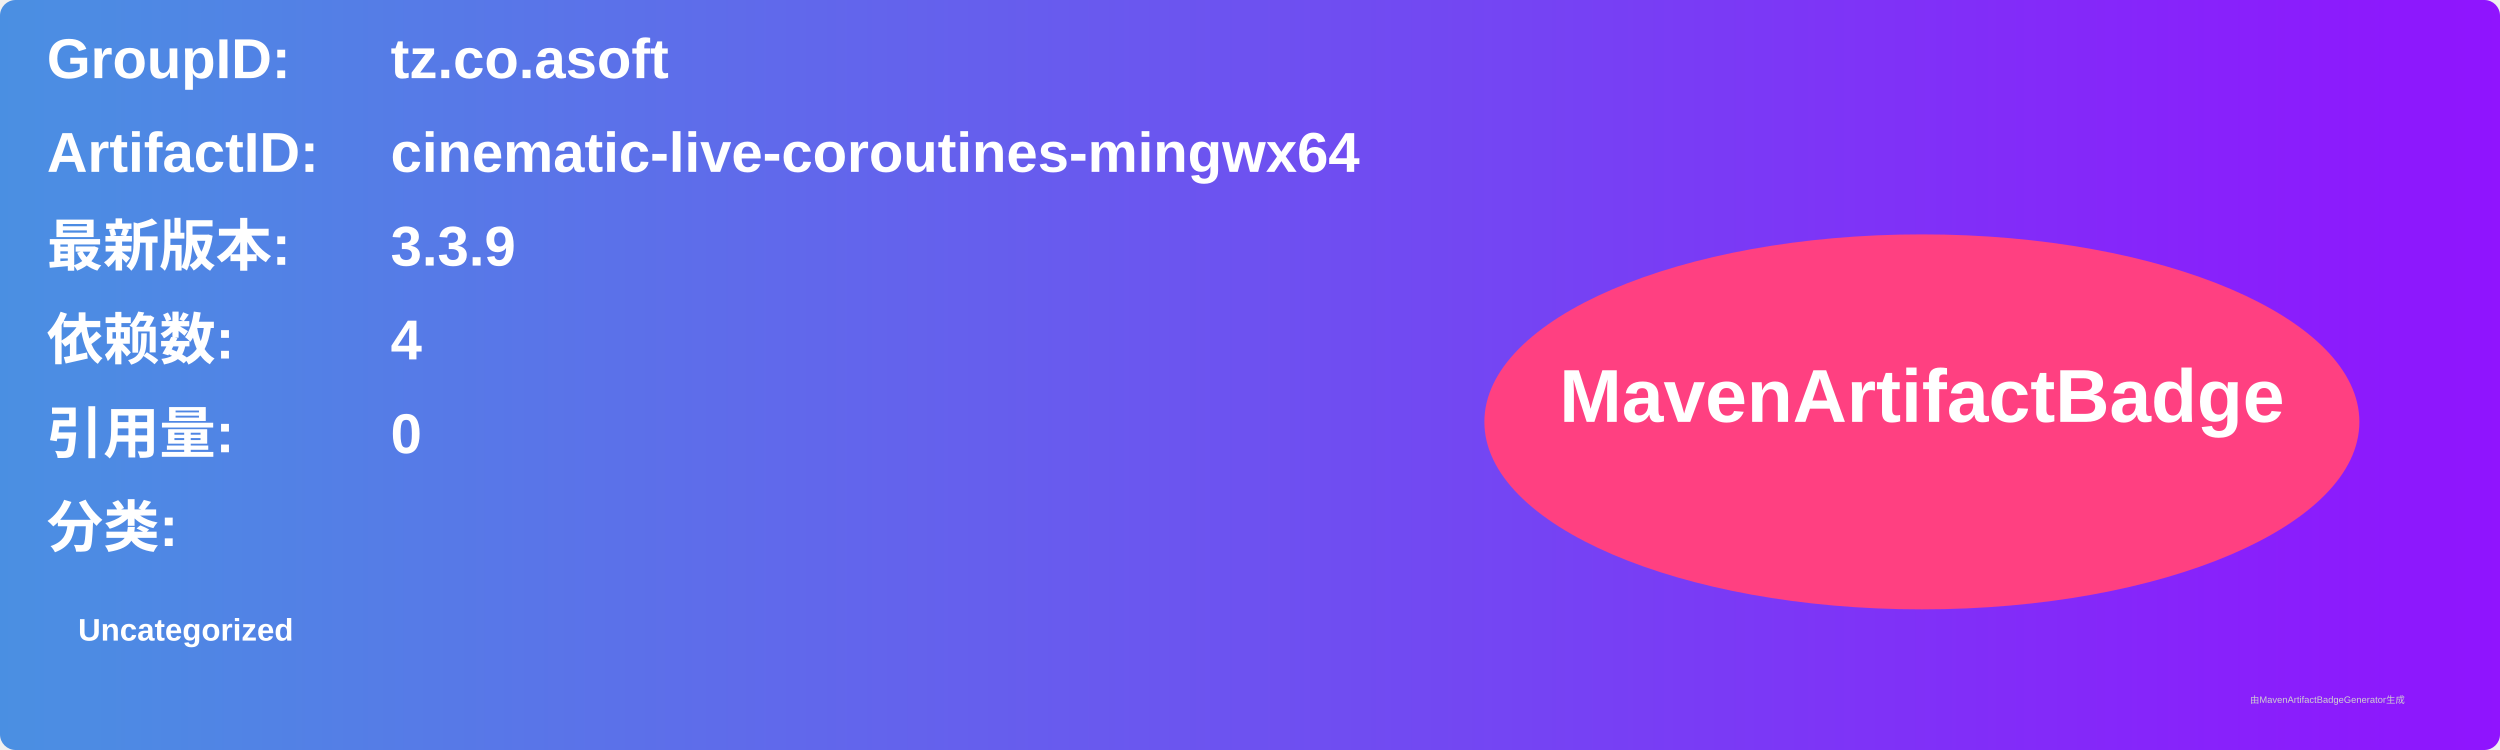
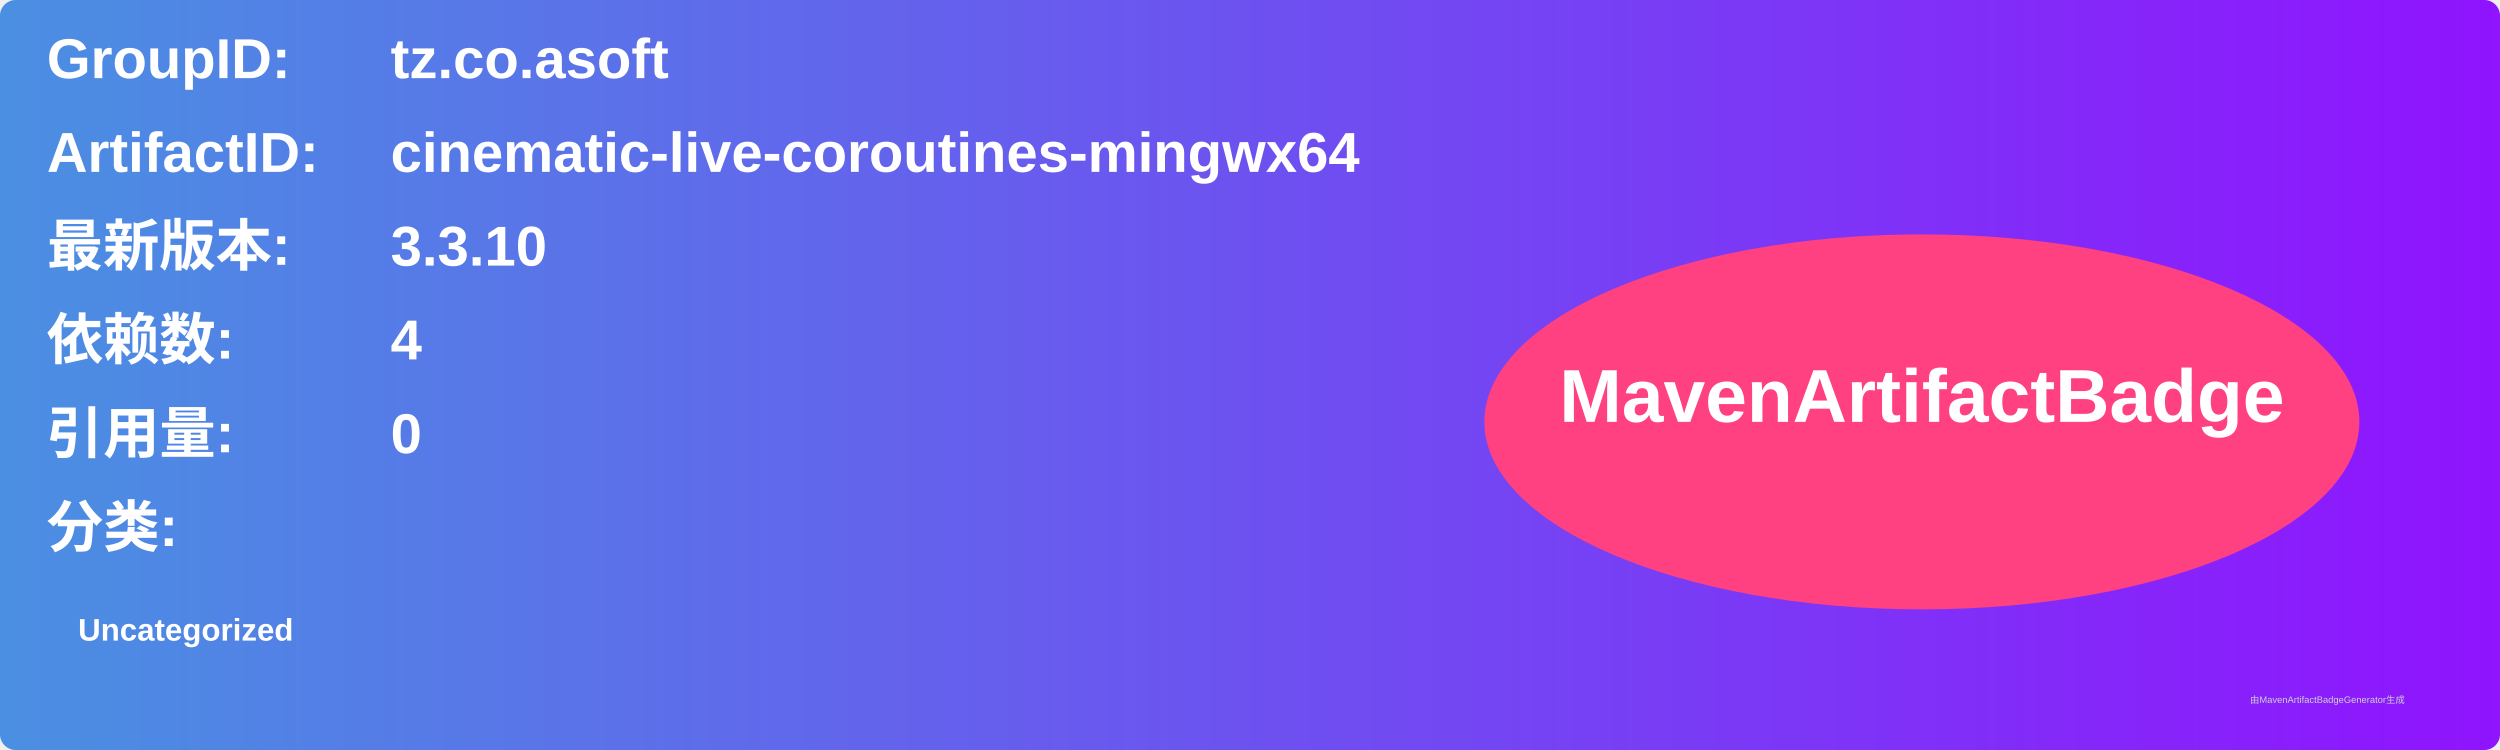
<svg xmlns="http://www.w3.org/2000/svg" width="800" height="240" viewBox="0 0 800 240">
  <linearGradient id="grad" x1="0%" y1="0%" x2="100%" y2="0%">
    <stop offset="0%" stop-color="#4a90e2" />
    <stop offset="100%" stop-color="#9013fe" />
  </linearGradient>
  <rect width="100%" height="100%" rx="5" ry="5" fill="url(#grad)" />
  <g transform="translate(15, 15)">
    <text x="0" y="10" font-family="Arial" font-size="18" fill="white" font-weight="bold" width="260">GroupID:</text>
    <text x="110" y="10" font-family="Arial" font-size="18" fill="white" font-weight="bold" width="460">tz.co.asoft</text>
    <text x="0" y="40" font-family="Arial" font-size="18" fill="white" font-weight="bold" width="260">ArtifactID:</text>
    <text x="110" y="40" font-family="Arial" font-size="18" fill="white" font-weight="bold" width="460">cinematic-live-coroutines-mingwx64</text>
    <text x="0" y="70" font-family="Arial" font-size="18" fill="white" font-weight="bold">最新版本:</text>
    <text x="110" y="70" font-family="Arial" font-size="18" fill="white" font-weight="bold">
-       <tspan font-weight="bold">3.3.9</tspan>
+       <tspan font-weight="bold">3.3.10</tspan>
    </text>
    <text x="0" y="100" font-family="Arial" font-size="18" fill="white" font-weight="bold">依赖数: </text>
    <text x="110" y="100" font-family="Arial" font-size="18" fill="white">
      <tspan font-weight="bold">4</tspan>
    </text>
    <text x="0" y="130" font-family="Arial" font-size="18" fill="white" font-weight="bold">引用量: </text>
    <text x="110" y="130" font-family="Arial" font-size="18" fill="white">
      <tspan font-weight="bold">0</tspan>
    </text>
    <text x="0" y="160" font-family="Arial" font-size="18" fill="white" font-weight="bold">分类:</text>
    <text x="10" y="190" font-family="Arial" font-size="10" fill="white">
      <tspan font-weight="bold">Uncategorized</tspan>
    </text>
    <ellipse cx="600" cy="120" rx="140" ry="60" fill="#ff4081" />
    <text x="600" y="120" text-anchor="middle" font-family="Arial" font-size="24" fill="white" font-weight="bold">MavenArtifactBadge</text>
  </g>
  <text x="720" y="225" font-family="Arial" font-size="3" fill="#d0d0d0">由MavenArtifactBadgeGenerator生成</text>
</svg>
